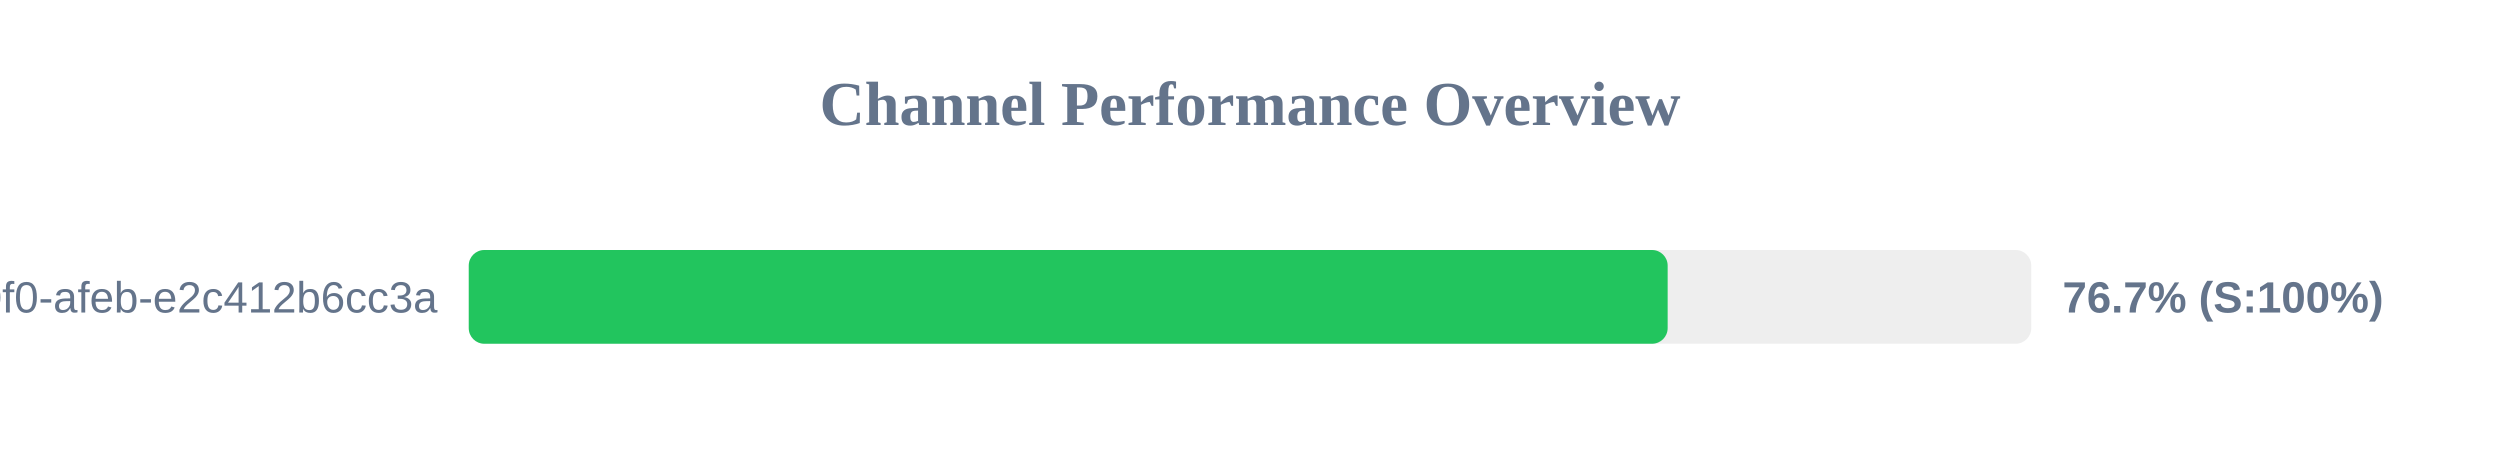
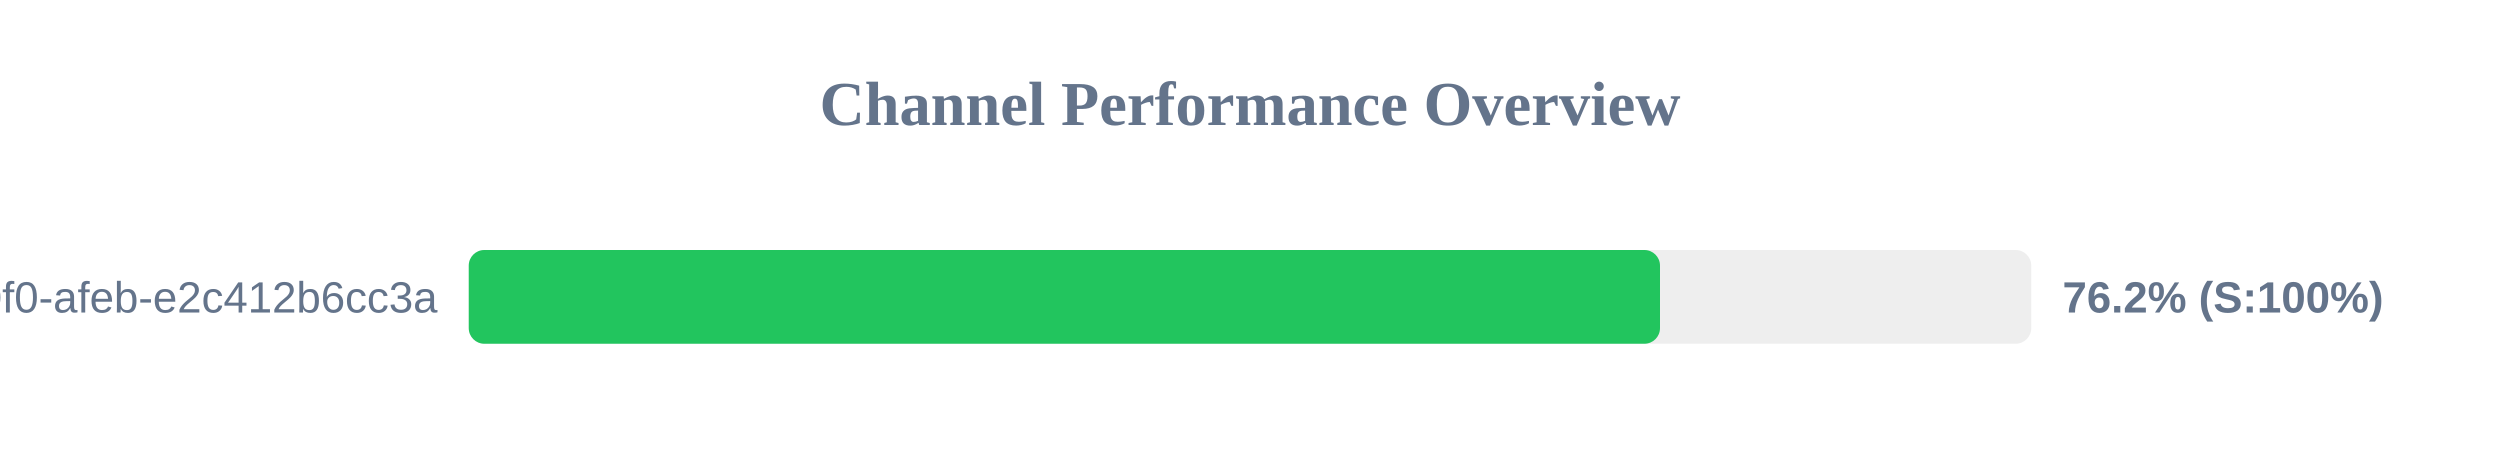
<svg xmlns="http://www.w3.org/2000/svg" width="800" height="150" version="1.1">
  <style>
        .row { font: 14px Arial; fill: #64748b; }
        .score { font: bold 14px Arial; fill: #64748b; }
    </style>
  <text x="400" y="40" text-anchor="middle" font-size="20px" font-weight="bold" fill="#64748b">Channel Performance Overview</text>
  <rect x="150" y="80" width="500" height="30" fill="#eee" rx="5" />
-   <rect x="150" y="80" width="383.65" height="30" fill="#22c55e" rx="5" />
+   <rect x="150" y="80" width="381.2" height="30" fill="#22c55e" rx="5" />
  <text x="140" y="100" text-anchor="end" class="row">?uuid=c6e02cd8-ce11-40f0-afeb-e2c412b6cc3a</text>
-   <text x="660" y="100" text-anchor="start" class="score">76.7% (S:100%)</text>
+   <text x="660" y="100" text-anchor="start" class="score">76.2% (S:100%)</text>
</svg>
